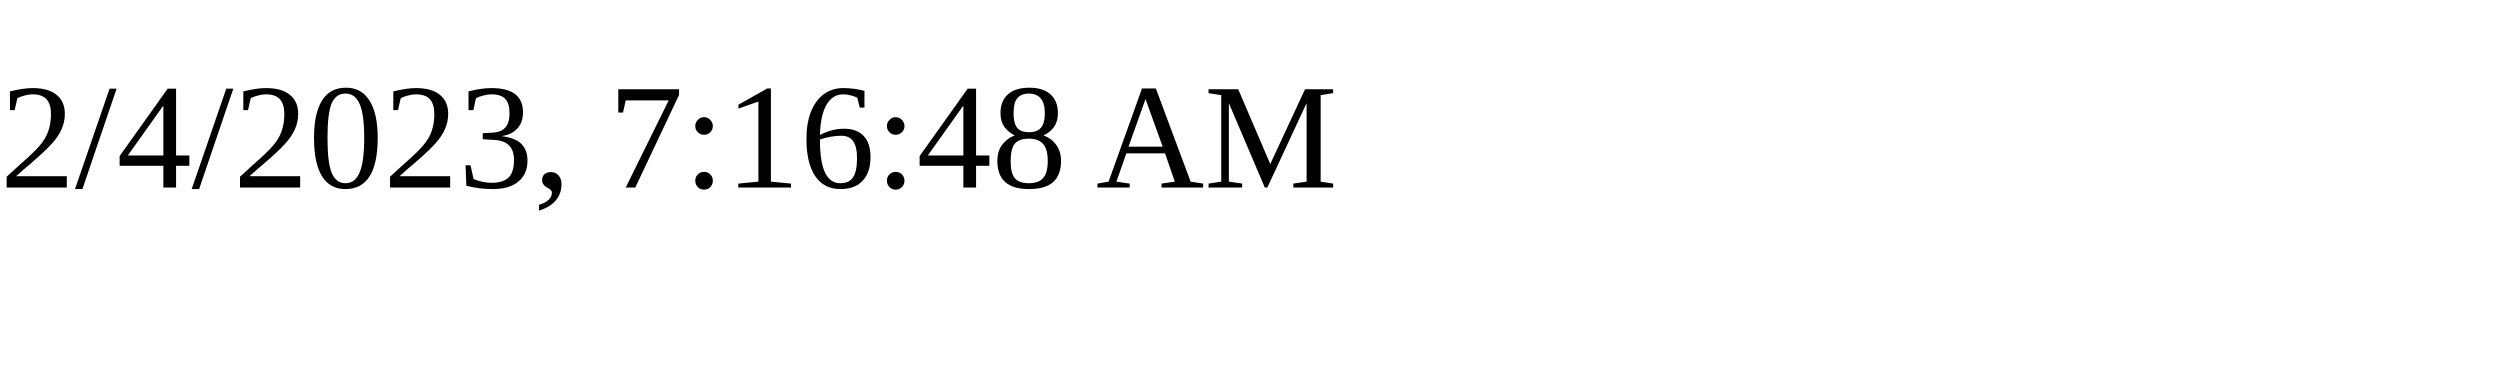
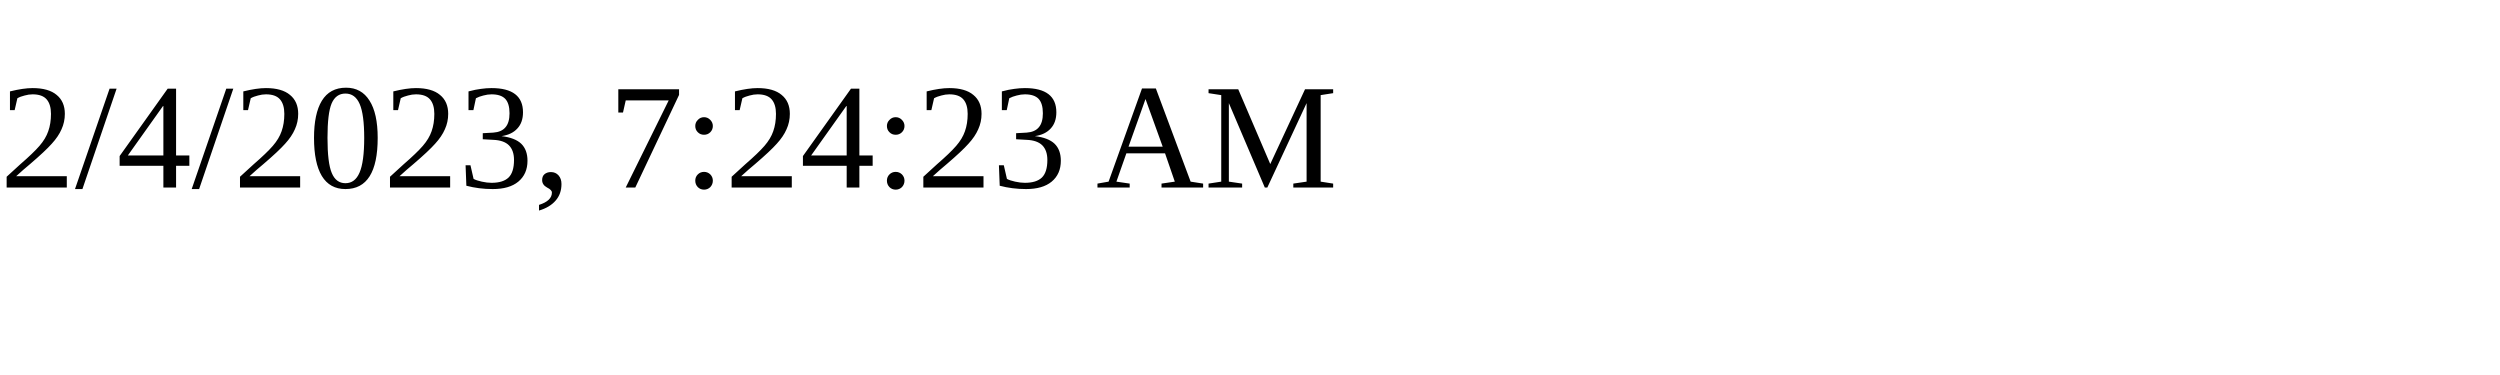
<svg xmlns="http://www.w3.org/2000/svg" height="30" width="200">
-   <text x="0" y="15">2/4/2023, 7:16:48 AM</text>
+   <text x="0" y="15">2/4/2023, 7:24:23 AM</text>
</svg>
